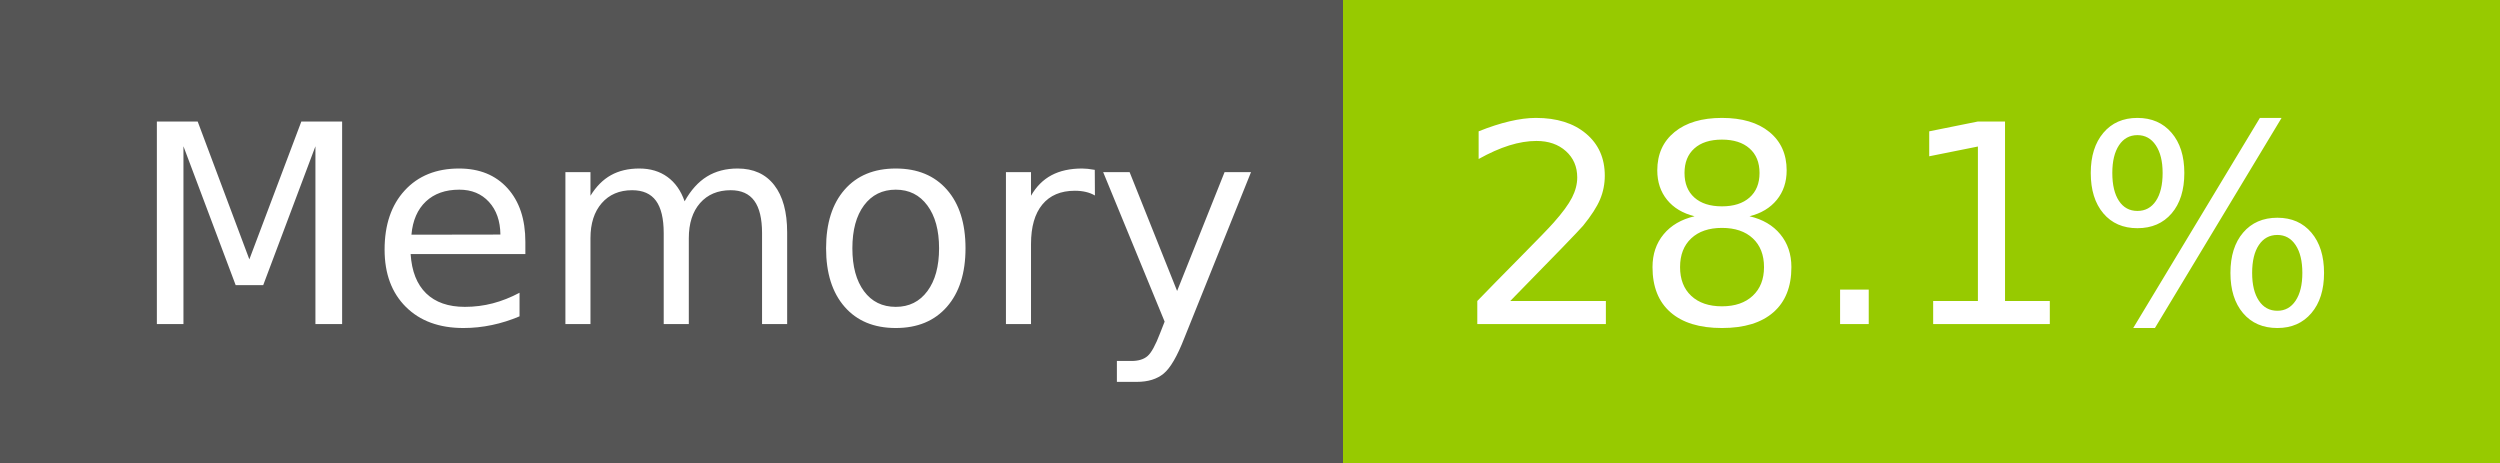
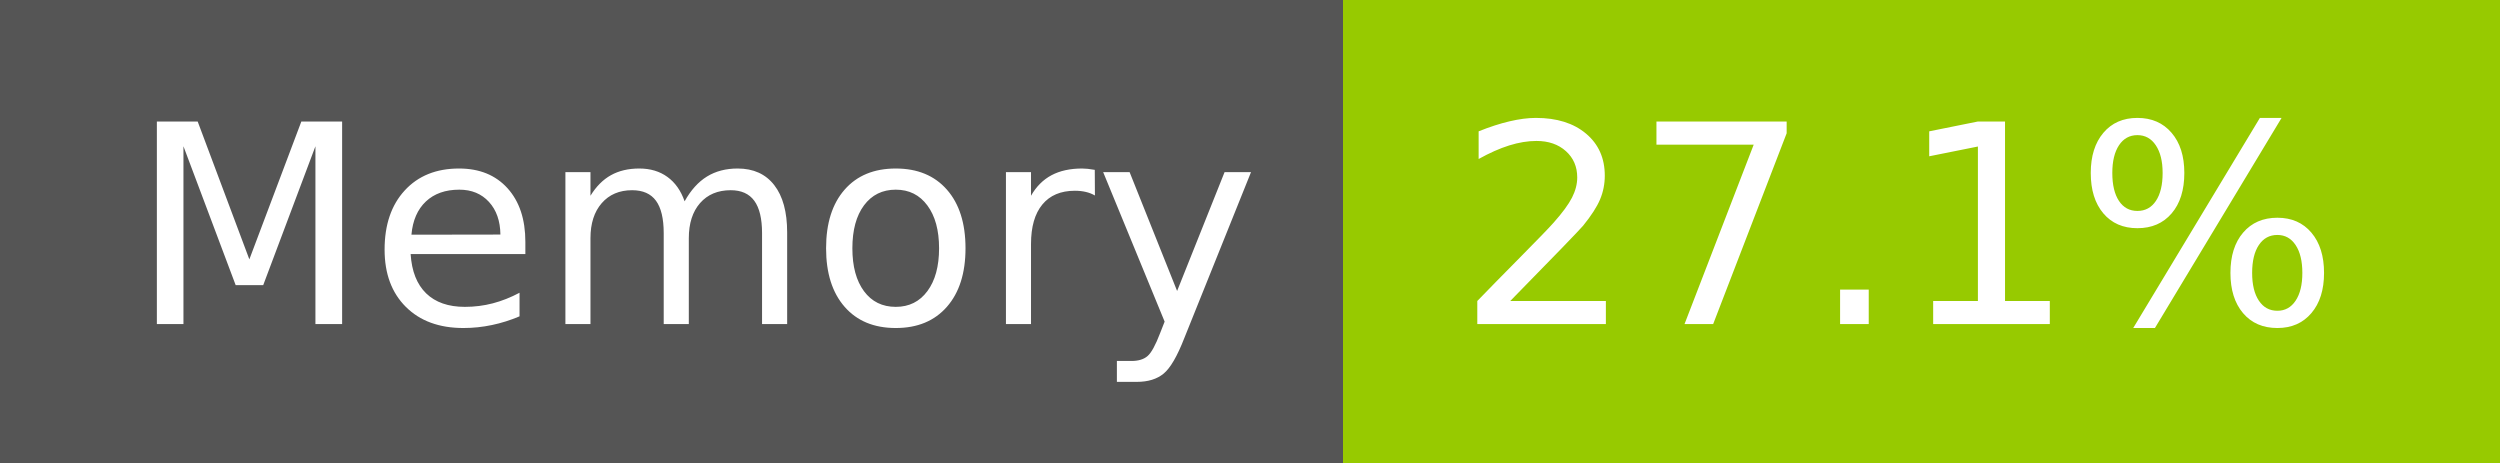
- <svg xmlns="http://www.w3.org/2000/svg" width="108" height="20" role="img" aria-label="Memory: 28.1%">
+ <svg xmlns="http://www.w3.org/2000/svg" width="108" height="20" role="img" aria-label="Memory: 27.1%">
  <g shape-rendering="crispEdges">
    <rect width="58" height="20" fill="#555" />
    <rect x="58" width="50" height="20" fill="#97ca00" />
  </g>
  <g fill="#fff" text-anchor="middle" font-family="Verdana,Geneva,DejaVu Sans,sans-serif" text-rendering="geometricPrecision" font-size="120">
    <text x="300" y="140" transform="scale(.1)" fill="#fff" textLength="466">Memory</text>
-     <text x="820" y="140" transform="scale(.1)" fill="#fff" textLength="390">28.1%</text>
+     <text x="820" y="140" transform="scale(.1)" fill="#fff" textLength="390">27.1%</text>
  </g>
</svg>
